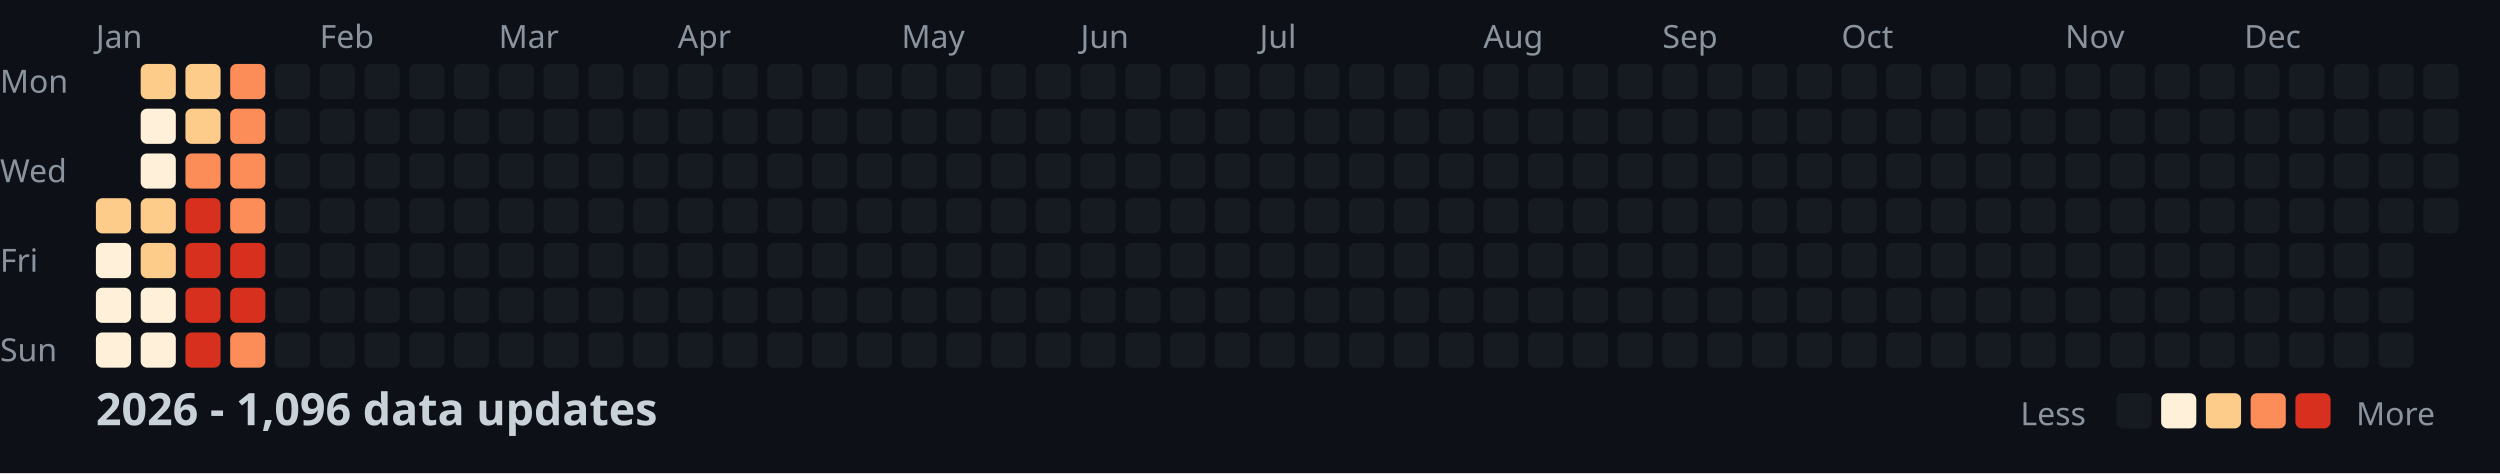
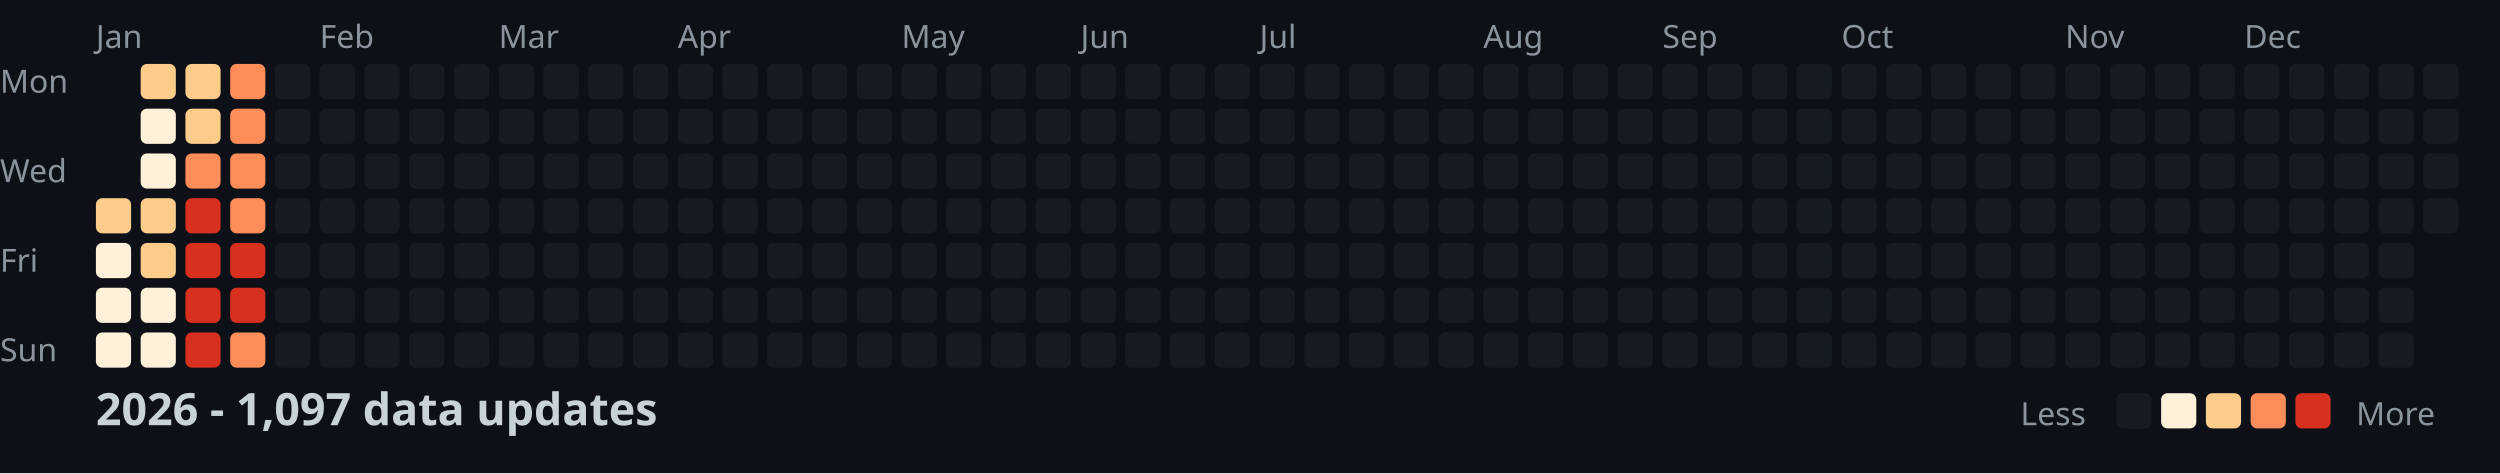
<svg xmlns="http://www.w3.org/2000/svg" width="782" height="148">
  <style>
    .month { font: 10px sans-serif; fill: #8b949e; }
    .day { font: 10px sans-serif; fill: #8b949e; }
    .title { font: bold 14px sans-serif; fill: #c9d1d9; }
    .legend { font: 10px sans-serif; fill: #8b949e; }
  </style>
  <rect width="100%" height="100%" fill="#0d1117" />
  <text x="0" y="29" class="day">Mon</text>
  <text x="0" y="57" class="day">Wed</text>
  <text x="0" y="85" class="day">Fri</text>
  <text x="0" y="113" class="day">Sun</text>
  <text x="30" y="15" class="month">Jan</text>
  <text x="100" y="15" class="month">Feb</text>
  <text x="156" y="15" class="month">Mar</text>
  <text x="212" y="15" class="month">Apr</text>
  <text x="282" y="15" class="month">May</text>
  <text x="338" y="15" class="month">Jun</text>
  <text x="394" y="15" class="month">Jul</text>
  <text x="464" y="15" class="month">Aug</text>
  <text x="520" y="15" class="month">Sep</text>
  <text x="576" y="15" class="month">Oct</text>
  <text x="646" y="15" class="month">Nov</text>
  <text x="702" y="15" class="month">Dec</text>
  <rect x="30" y="62" width="11" height="11" fill="#fdcc8a" rx="2" />
  <rect x="30" y="76" width="11" height="11" fill="#fef0d9" rx="2" />
  <rect x="30" y="90" width="11" height="11" fill="#fef0d9" rx="2" />
  <rect x="30" y="104" width="11" height="11" fill="#fef0d9" rx="2" />
  <rect x="44" y="20" width="11" height="11" fill="#fdcc8a" rx="2" />
  <rect x="44" y="34" width="11" height="11" fill="#fef0d9" rx="2" />
  <rect x="44" y="48" width="11" height="11" fill="#fef0d9" rx="2" />
  <rect x="44" y="62" width="11" height="11" fill="#fdcc8a" rx="2" />
  <rect x="44" y="76" width="11" height="11" fill="#fdcc8a" rx="2" />
  <rect x="44" y="90" width="11" height="11" fill="#fef0d9" rx="2" />
  <rect x="44" y="104" width="11" height="11" fill="#fef0d9" rx="2" />
  <rect x="58" y="20" width="11" height="11" fill="#fdcc8a" rx="2" />
  <rect x="58" y="34" width="11" height="11" fill="#fdcc8a" rx="2" />
  <rect x="58" y="48" width="11" height="11" fill="#fc8d59" rx="2" />
  <rect x="58" y="62" width="11" height="11" fill="#d7301f" rx="2" />
  <rect x="58" y="76" width="11" height="11" fill="#d7301f" rx="2" />
  <rect x="58" y="90" width="11" height="11" fill="#d7301f" rx="2" />
  <rect x="58" y="104" width="11" height="11" fill="#d7301f" rx="2" />
  <rect x="72" y="20" width="11" height="11" fill="#fc8d59" rx="2" />
  <rect x="72" y="34" width="11" height="11" fill="#fc8d59" rx="2" />
  <rect x="72" y="48" width="11" height="11" fill="#fc8d59" rx="2" />
  <rect x="72" y="62" width="11" height="11" fill="#fc8d59" rx="2" />
  <rect x="72" y="76" width="11" height="11" fill="#d7301f" rx="2" />
  <rect x="72" y="90" width="11" height="11" fill="#d7301f" rx="2" />
  <rect x="72" y="104" width="11" height="11" fill="#fc8d59" rx="2" />
  <rect x="86" y="20" width="11" height="11" fill="#161b22" rx="2" />
  <rect x="86" y="34" width="11" height="11" fill="#161b22" rx="2" />
  <rect x="86" y="48" width="11" height="11" fill="#161b22" rx="2" />
  <rect x="86" y="62" width="11" height="11" fill="#161b22" rx="2" />
  <rect x="86" y="76" width="11" height="11" fill="#161b22" rx="2" />
  <rect x="86" y="90" width="11" height="11" fill="#161b22" rx="2" />
  <rect x="86" y="104" width="11" height="11" fill="#161b22" rx="2" />
  <rect x="100" y="20" width="11" height="11" fill="#161b22" rx="2" />
  <rect x="100" y="34" width="11" height="11" fill="#161b22" rx="2" />
  <rect x="100" y="48" width="11" height="11" fill="#161b22" rx="2" />
  <rect x="100" y="62" width="11" height="11" fill="#161b22" rx="2" />
  <rect x="100" y="76" width="11" height="11" fill="#161b22" rx="2" />
  <rect x="100" y="90" width="11" height="11" fill="#161b22" rx="2" />
  <rect x="100" y="104" width="11" height="11" fill="#161b22" rx="2" />
  <rect x="114" y="20" width="11" height="11" fill="#161b22" rx="2" />
  <rect x="114" y="34" width="11" height="11" fill="#161b22" rx="2" />
  <rect x="114" y="48" width="11" height="11" fill="#161b22" rx="2" />
  <rect x="114" y="62" width="11" height="11" fill="#161b22" rx="2" />
  <rect x="114" y="76" width="11" height="11" fill="#161b22" rx="2" />
  <rect x="114" y="90" width="11" height="11" fill="#161b22" rx="2" />
  <rect x="114" y="104" width="11" height="11" fill="#161b22" rx="2" />
  <rect x="128" y="20" width="11" height="11" fill="#161b22" rx="2" />
  <rect x="128" y="34" width="11" height="11" fill="#161b22" rx="2" />
  <rect x="128" y="48" width="11" height="11" fill="#161b22" rx="2" />
  <rect x="128" y="62" width="11" height="11" fill="#161b22" rx="2" />
  <rect x="128" y="76" width="11" height="11" fill="#161b22" rx="2" />
  <rect x="128" y="90" width="11" height="11" fill="#161b22" rx="2" />
  <rect x="128" y="104" width="11" height="11" fill="#161b22" rx="2" />
  <rect x="142" y="20" width="11" height="11" fill="#161b22" rx="2" />
  <rect x="142" y="34" width="11" height="11" fill="#161b22" rx="2" />
  <rect x="142" y="48" width="11" height="11" fill="#161b22" rx="2" />
  <rect x="142" y="62" width="11" height="11" fill="#161b22" rx="2" />
  <rect x="142" y="76" width="11" height="11" fill="#161b22" rx="2" />
  <rect x="142" y="90" width="11" height="11" fill="#161b22" rx="2" />
  <rect x="142" y="104" width="11" height="11" fill="#161b22" rx="2" />
  <rect x="156" y="20" width="11" height="11" fill="#161b22" rx="2" />
  <rect x="156" y="34" width="11" height="11" fill="#161b22" rx="2" />
  <rect x="156" y="48" width="11" height="11" fill="#161b22" rx="2" />
  <rect x="156" y="62" width="11" height="11" fill="#161b22" rx="2" />
  <rect x="156" y="76" width="11" height="11" fill="#161b22" rx="2" />
  <rect x="156" y="90" width="11" height="11" fill="#161b22" rx="2" />
  <rect x="156" y="104" width="11" height="11" fill="#161b22" rx="2" />
  <rect x="170" y="20" width="11" height="11" fill="#161b22" rx="2" />
  <rect x="170" y="34" width="11" height="11" fill="#161b22" rx="2" />
  <rect x="170" y="48" width="11" height="11" fill="#161b22" rx="2" />
  <rect x="170" y="62" width="11" height="11" fill="#161b22" rx="2" />
  <rect x="170" y="76" width="11" height="11" fill="#161b22" rx="2" />
  <rect x="170" y="90" width="11" height="11" fill="#161b22" rx="2" />
  <rect x="170" y="104" width="11" height="11" fill="#161b22" rx="2" />
  <rect x="184" y="20" width="11" height="11" fill="#161b22" rx="2" />
  <rect x="184" y="34" width="11" height="11" fill="#161b22" rx="2" />
  <rect x="184" y="48" width="11" height="11" fill="#161b22" rx="2" />
  <rect x="184" y="62" width="11" height="11" fill="#161b22" rx="2" />
  <rect x="184" y="76" width="11" height="11" fill="#161b22" rx="2" />
  <rect x="184" y="90" width="11" height="11" fill="#161b22" rx="2" />
  <rect x="184" y="104" width="11" height="11" fill="#161b22" rx="2" />
  <rect x="198" y="20" width="11" height="11" fill="#161b22" rx="2" />
  <rect x="198" y="34" width="11" height="11" fill="#161b22" rx="2" />
  <rect x="198" y="48" width="11" height="11" fill="#161b22" rx="2" />
  <rect x="198" y="62" width="11" height="11" fill="#161b22" rx="2" />
  <rect x="198" y="76" width="11" height="11" fill="#161b22" rx="2" />
  <rect x="198" y="90" width="11" height="11" fill="#161b22" rx="2" />
  <rect x="198" y="104" width="11" height="11" fill="#161b22" rx="2" />
  <rect x="212" y="20" width="11" height="11" fill="#161b22" rx="2" />
  <rect x="212" y="34" width="11" height="11" fill="#161b22" rx="2" />
  <rect x="212" y="48" width="11" height="11" fill="#161b22" rx="2" />
  <rect x="212" y="62" width="11" height="11" fill="#161b22" rx="2" />
  <rect x="212" y="76" width="11" height="11" fill="#161b22" rx="2" />
  <rect x="212" y="90" width="11" height="11" fill="#161b22" rx="2" />
  <rect x="212" y="104" width="11" height="11" fill="#161b22" rx="2" />
  <rect x="226" y="20" width="11" height="11" fill="#161b22" rx="2" />
  <rect x="226" y="34" width="11" height="11" fill="#161b22" rx="2" />
  <rect x="226" y="48" width="11" height="11" fill="#161b22" rx="2" />
  <rect x="226" y="62" width="11" height="11" fill="#161b22" rx="2" />
  <rect x="226" y="76" width="11" height="11" fill="#161b22" rx="2" />
  <rect x="226" y="90" width="11" height="11" fill="#161b22" rx="2" />
  <rect x="226" y="104" width="11" height="11" fill="#161b22" rx="2" />
  <rect x="240" y="20" width="11" height="11" fill="#161b22" rx="2" />
  <rect x="240" y="34" width="11" height="11" fill="#161b22" rx="2" />
  <rect x="240" y="48" width="11" height="11" fill="#161b22" rx="2" />
  <rect x="240" y="62" width="11" height="11" fill="#161b22" rx="2" />
  <rect x="240" y="76" width="11" height="11" fill="#161b22" rx="2" />
  <rect x="240" y="90" width="11" height="11" fill="#161b22" rx="2" />
  <rect x="240" y="104" width="11" height="11" fill="#161b22" rx="2" />
  <rect x="254" y="20" width="11" height="11" fill="#161b22" rx="2" />
  <rect x="254" y="34" width="11" height="11" fill="#161b22" rx="2" />
  <rect x="254" y="48" width="11" height="11" fill="#161b22" rx="2" />
  <rect x="254" y="62" width="11" height="11" fill="#161b22" rx="2" />
  <rect x="254" y="76" width="11" height="11" fill="#161b22" rx="2" />
  <rect x="254" y="90" width="11" height="11" fill="#161b22" rx="2" />
  <rect x="254" y="104" width="11" height="11" fill="#161b22" rx="2" />
  <rect x="268" y="20" width="11" height="11" fill="#161b22" rx="2" />
  <rect x="268" y="34" width="11" height="11" fill="#161b22" rx="2" />
  <rect x="268" y="48" width="11" height="11" fill="#161b22" rx="2" />
  <rect x="268" y="62" width="11" height="11" fill="#161b22" rx="2" />
  <rect x="268" y="76" width="11" height="11" fill="#161b22" rx="2" />
  <rect x="268" y="90" width="11" height="11" fill="#161b22" rx="2" />
  <rect x="268" y="104" width="11" height="11" fill="#161b22" rx="2" />
  <rect x="282" y="20" width="11" height="11" fill="#161b22" rx="2" />
  <rect x="282" y="34" width="11" height="11" fill="#161b22" rx="2" />
  <rect x="282" y="48" width="11" height="11" fill="#161b22" rx="2" />
  <rect x="282" y="62" width="11" height="11" fill="#161b22" rx="2" />
  <rect x="282" y="76" width="11" height="11" fill="#161b22" rx="2" />
  <rect x="282" y="90" width="11" height="11" fill="#161b22" rx="2" />
  <rect x="282" y="104" width="11" height="11" fill="#161b22" rx="2" />
  <rect x="296" y="20" width="11" height="11" fill="#161b22" rx="2" />
  <rect x="296" y="34" width="11" height="11" fill="#161b22" rx="2" />
  <rect x="296" y="48" width="11" height="11" fill="#161b22" rx="2" />
  <rect x="296" y="62" width="11" height="11" fill="#161b22" rx="2" />
  <rect x="296" y="76" width="11" height="11" fill="#161b22" rx="2" />
  <rect x="296" y="90" width="11" height="11" fill="#161b22" rx="2" />
  <rect x="296" y="104" width="11" height="11" fill="#161b22" rx="2" />
  <rect x="310" y="20" width="11" height="11" fill="#161b22" rx="2" />
  <rect x="310" y="34" width="11" height="11" fill="#161b22" rx="2" />
  <rect x="310" y="48" width="11" height="11" fill="#161b22" rx="2" />
  <rect x="310" y="62" width="11" height="11" fill="#161b22" rx="2" />
  <rect x="310" y="76" width="11" height="11" fill="#161b22" rx="2" />
  <rect x="310" y="90" width="11" height="11" fill="#161b22" rx="2" />
  <rect x="310" y="104" width="11" height="11" fill="#161b22" rx="2" />
  <rect x="324" y="20" width="11" height="11" fill="#161b22" rx="2" />
  <rect x="324" y="34" width="11" height="11" fill="#161b22" rx="2" />
  <rect x="324" y="48" width="11" height="11" fill="#161b22" rx="2" />
  <rect x="324" y="62" width="11" height="11" fill="#161b22" rx="2" />
  <rect x="324" y="76" width="11" height="11" fill="#161b22" rx="2" />
  <rect x="324" y="90" width="11" height="11" fill="#161b22" rx="2" />
  <rect x="324" y="104" width="11" height="11" fill="#161b22" rx="2" />
  <rect x="338" y="20" width="11" height="11" fill="#161b22" rx="2" />
  <rect x="338" y="34" width="11" height="11" fill="#161b22" rx="2" />
  <rect x="338" y="48" width="11" height="11" fill="#161b22" rx="2" />
  <rect x="338" y="62" width="11" height="11" fill="#161b22" rx="2" />
  <rect x="338" y="76" width="11" height="11" fill="#161b22" rx="2" />
  <rect x="338" y="90" width="11" height="11" fill="#161b22" rx="2" />
  <rect x="338" y="104" width="11" height="11" fill="#161b22" rx="2" />
  <rect x="352" y="20" width="11" height="11" fill="#161b22" rx="2" />
  <rect x="352" y="34" width="11" height="11" fill="#161b22" rx="2" />
  <rect x="352" y="48" width="11" height="11" fill="#161b22" rx="2" />
  <rect x="352" y="62" width="11" height="11" fill="#161b22" rx="2" />
  <rect x="352" y="76" width="11" height="11" fill="#161b22" rx="2" />
  <rect x="352" y="90" width="11" height="11" fill="#161b22" rx="2" />
  <rect x="352" y="104" width="11" height="11" fill="#161b22" rx="2" />
  <rect x="366" y="20" width="11" height="11" fill="#161b22" rx="2" />
  <rect x="366" y="34" width="11" height="11" fill="#161b22" rx="2" />
  <rect x="366" y="48" width="11" height="11" fill="#161b22" rx="2" />
  <rect x="366" y="62" width="11" height="11" fill="#161b22" rx="2" />
  <rect x="366" y="76" width="11" height="11" fill="#161b22" rx="2" />
  <rect x="366" y="90" width="11" height="11" fill="#161b22" rx="2" />
  <rect x="366" y="104" width="11" height="11" fill="#161b22" rx="2" />
  <rect x="380" y="20" width="11" height="11" fill="#161b22" rx="2" />
  <rect x="380" y="34" width="11" height="11" fill="#161b22" rx="2" />
  <rect x="380" y="48" width="11" height="11" fill="#161b22" rx="2" />
  <rect x="380" y="62" width="11" height="11" fill="#161b22" rx="2" />
  <rect x="380" y="76" width="11" height="11" fill="#161b22" rx="2" />
  <rect x="380" y="90" width="11" height="11" fill="#161b22" rx="2" />
  <rect x="380" y="104" width="11" height="11" fill="#161b22" rx="2" />
  <rect x="394" y="20" width="11" height="11" fill="#161b22" rx="2" />
  <rect x="394" y="34" width="11" height="11" fill="#161b22" rx="2" />
  <rect x="394" y="48" width="11" height="11" fill="#161b22" rx="2" />
  <rect x="394" y="62" width="11" height="11" fill="#161b22" rx="2" />
  <rect x="394" y="76" width="11" height="11" fill="#161b22" rx="2" />
  <rect x="394" y="90" width="11" height="11" fill="#161b22" rx="2" />
  <rect x="394" y="104" width="11" height="11" fill="#161b22" rx="2" />
  <rect x="408" y="20" width="11" height="11" fill="#161b22" rx="2" />
  <rect x="408" y="34" width="11" height="11" fill="#161b22" rx="2" />
  <rect x="408" y="48" width="11" height="11" fill="#161b22" rx="2" />
  <rect x="408" y="62" width="11" height="11" fill="#161b22" rx="2" />
  <rect x="408" y="76" width="11" height="11" fill="#161b22" rx="2" />
  <rect x="408" y="90" width="11" height="11" fill="#161b22" rx="2" />
  <rect x="408" y="104" width="11" height="11" fill="#161b22" rx="2" />
  <rect x="422" y="20" width="11" height="11" fill="#161b22" rx="2" />
  <rect x="422" y="34" width="11" height="11" fill="#161b22" rx="2" />
  <rect x="422" y="48" width="11" height="11" fill="#161b22" rx="2" />
  <rect x="422" y="62" width="11" height="11" fill="#161b22" rx="2" />
  <rect x="422" y="76" width="11" height="11" fill="#161b22" rx="2" />
  <rect x="422" y="90" width="11" height="11" fill="#161b22" rx="2" />
  <rect x="422" y="104" width="11" height="11" fill="#161b22" rx="2" />
  <rect x="436" y="20" width="11" height="11" fill="#161b22" rx="2" />
  <rect x="436" y="34" width="11" height="11" fill="#161b22" rx="2" />
  <rect x="436" y="48" width="11" height="11" fill="#161b22" rx="2" />
  <rect x="436" y="62" width="11" height="11" fill="#161b22" rx="2" />
  <rect x="436" y="76" width="11" height="11" fill="#161b22" rx="2" />
  <rect x="436" y="90" width="11" height="11" fill="#161b22" rx="2" />
  <rect x="436" y="104" width="11" height="11" fill="#161b22" rx="2" />
  <rect x="450" y="20" width="11" height="11" fill="#161b22" rx="2" />
  <rect x="450" y="34" width="11" height="11" fill="#161b22" rx="2" />
  <rect x="450" y="48" width="11" height="11" fill="#161b22" rx="2" />
  <rect x="450" y="62" width="11" height="11" fill="#161b22" rx="2" />
  <rect x="450" y="76" width="11" height="11" fill="#161b22" rx="2" />
  <rect x="450" y="90" width="11" height="11" fill="#161b22" rx="2" />
  <rect x="450" y="104" width="11" height="11" fill="#161b22" rx="2" />
  <rect x="464" y="20" width="11" height="11" fill="#161b22" rx="2" />
  <rect x="464" y="34" width="11" height="11" fill="#161b22" rx="2" />
  <rect x="464" y="48" width="11" height="11" fill="#161b22" rx="2" />
  <rect x="464" y="62" width="11" height="11" fill="#161b22" rx="2" />
  <rect x="464" y="76" width="11" height="11" fill="#161b22" rx="2" />
  <rect x="464" y="90" width="11" height="11" fill="#161b22" rx="2" />
  <rect x="464" y="104" width="11" height="11" fill="#161b22" rx="2" />
  <rect x="478" y="20" width="11" height="11" fill="#161b22" rx="2" />
  <rect x="478" y="34" width="11" height="11" fill="#161b22" rx="2" />
  <rect x="478" y="48" width="11" height="11" fill="#161b22" rx="2" />
  <rect x="478" y="62" width="11" height="11" fill="#161b22" rx="2" />
  <rect x="478" y="76" width="11" height="11" fill="#161b22" rx="2" />
  <rect x="478" y="90" width="11" height="11" fill="#161b22" rx="2" />
  <rect x="478" y="104" width="11" height="11" fill="#161b22" rx="2" />
  <rect x="492" y="20" width="11" height="11" fill="#161b22" rx="2" />
  <rect x="492" y="34" width="11" height="11" fill="#161b22" rx="2" />
  <rect x="492" y="48" width="11" height="11" fill="#161b22" rx="2" />
  <rect x="492" y="62" width="11" height="11" fill="#161b22" rx="2" />
  <rect x="492" y="76" width="11" height="11" fill="#161b22" rx="2" />
  <rect x="492" y="90" width="11" height="11" fill="#161b22" rx="2" />
  <rect x="492" y="104" width="11" height="11" fill="#161b22" rx="2" />
  <rect x="506" y="20" width="11" height="11" fill="#161b22" rx="2" />
  <rect x="506" y="34" width="11" height="11" fill="#161b22" rx="2" />
  <rect x="506" y="48" width="11" height="11" fill="#161b22" rx="2" />
  <rect x="506" y="62" width="11" height="11" fill="#161b22" rx="2" />
  <rect x="506" y="76" width="11" height="11" fill="#161b22" rx="2" />
  <rect x="506" y="90" width="11" height="11" fill="#161b22" rx="2" />
  <rect x="506" y="104" width="11" height="11" fill="#161b22" rx="2" />
  <rect x="520" y="20" width="11" height="11" fill="#161b22" rx="2" />
  <rect x="520" y="34" width="11" height="11" fill="#161b22" rx="2" />
  <rect x="520" y="48" width="11" height="11" fill="#161b22" rx="2" />
  <rect x="520" y="62" width="11" height="11" fill="#161b22" rx="2" />
  <rect x="520" y="76" width="11" height="11" fill="#161b22" rx="2" />
  <rect x="520" y="90" width="11" height="11" fill="#161b22" rx="2" />
  <rect x="520" y="104" width="11" height="11" fill="#161b22" rx="2" />
  <rect x="534" y="20" width="11" height="11" fill="#161b22" rx="2" />
  <rect x="534" y="34" width="11" height="11" fill="#161b22" rx="2" />
  <rect x="534" y="48" width="11" height="11" fill="#161b22" rx="2" />
  <rect x="534" y="62" width="11" height="11" fill="#161b22" rx="2" />
  <rect x="534" y="76" width="11" height="11" fill="#161b22" rx="2" />
  <rect x="534" y="90" width="11" height="11" fill="#161b22" rx="2" />
  <rect x="534" y="104" width="11" height="11" fill="#161b22" rx="2" />
  <rect x="548" y="20" width="11" height="11" fill="#161b22" rx="2" />
  <rect x="548" y="34" width="11" height="11" fill="#161b22" rx="2" />
  <rect x="548" y="48" width="11" height="11" fill="#161b22" rx="2" />
  <rect x="548" y="62" width="11" height="11" fill="#161b22" rx="2" />
  <rect x="548" y="76" width="11" height="11" fill="#161b22" rx="2" />
  <rect x="548" y="90" width="11" height="11" fill="#161b22" rx="2" />
  <rect x="548" y="104" width="11" height="11" fill="#161b22" rx="2" />
  <rect x="562" y="20" width="11" height="11" fill="#161b22" rx="2" />
  <rect x="562" y="34" width="11" height="11" fill="#161b22" rx="2" />
  <rect x="562" y="48" width="11" height="11" fill="#161b22" rx="2" />
  <rect x="562" y="62" width="11" height="11" fill="#161b22" rx="2" />
  <rect x="562" y="76" width="11" height="11" fill="#161b22" rx="2" />
  <rect x="562" y="90" width="11" height="11" fill="#161b22" rx="2" />
  <rect x="562" y="104" width="11" height="11" fill="#161b22" rx="2" />
  <rect x="576" y="20" width="11" height="11" fill="#161b22" rx="2" />
  <rect x="576" y="34" width="11" height="11" fill="#161b22" rx="2" />
  <rect x="576" y="48" width="11" height="11" fill="#161b22" rx="2" />
  <rect x="576" y="62" width="11" height="11" fill="#161b22" rx="2" />
  <rect x="576" y="76" width="11" height="11" fill="#161b22" rx="2" />
  <rect x="576" y="90" width="11" height="11" fill="#161b22" rx="2" />
  <rect x="576" y="104" width="11" height="11" fill="#161b22" rx="2" />
  <rect x="590" y="20" width="11" height="11" fill="#161b22" rx="2" />
  <rect x="590" y="34" width="11" height="11" fill="#161b22" rx="2" />
  <rect x="590" y="48" width="11" height="11" fill="#161b22" rx="2" />
  <rect x="590" y="62" width="11" height="11" fill="#161b22" rx="2" />
  <rect x="590" y="76" width="11" height="11" fill="#161b22" rx="2" />
  <rect x="590" y="90" width="11" height="11" fill="#161b22" rx="2" />
  <rect x="590" y="104" width="11" height="11" fill="#161b22" rx="2" />
  <rect x="604" y="20" width="11" height="11" fill="#161b22" rx="2" />
  <rect x="604" y="34" width="11" height="11" fill="#161b22" rx="2" />
  <rect x="604" y="48" width="11" height="11" fill="#161b22" rx="2" />
  <rect x="604" y="62" width="11" height="11" fill="#161b22" rx="2" />
  <rect x="604" y="76" width="11" height="11" fill="#161b22" rx="2" />
  <rect x="604" y="90" width="11" height="11" fill="#161b22" rx="2" />
  <rect x="604" y="104" width="11" height="11" fill="#161b22" rx="2" />
  <rect x="618" y="20" width="11" height="11" fill="#161b22" rx="2" />
  <rect x="618" y="34" width="11" height="11" fill="#161b22" rx="2" />
  <rect x="618" y="48" width="11" height="11" fill="#161b22" rx="2" />
  <rect x="618" y="62" width="11" height="11" fill="#161b22" rx="2" />
  <rect x="618" y="76" width="11" height="11" fill="#161b22" rx="2" />
  <rect x="618" y="90" width="11" height="11" fill="#161b22" rx="2" />
  <rect x="618" y="104" width="11" height="11" fill="#161b22" rx="2" />
  <rect x="632" y="20" width="11" height="11" fill="#161b22" rx="2" />
  <rect x="632" y="34" width="11" height="11" fill="#161b22" rx="2" />
  <rect x="632" y="48" width="11" height="11" fill="#161b22" rx="2" />
  <rect x="632" y="62" width="11" height="11" fill="#161b22" rx="2" />
  <rect x="632" y="76" width="11" height="11" fill="#161b22" rx="2" />
  <rect x="632" y="90" width="11" height="11" fill="#161b22" rx="2" />
  <rect x="632" y="104" width="11" height="11" fill="#161b22" rx="2" />
  <rect x="646" y="20" width="11" height="11" fill="#161b22" rx="2" />
  <rect x="646" y="34" width="11" height="11" fill="#161b22" rx="2" />
  <rect x="646" y="48" width="11" height="11" fill="#161b22" rx="2" />
  <rect x="646" y="62" width="11" height="11" fill="#161b22" rx="2" />
  <rect x="646" y="76" width="11" height="11" fill="#161b22" rx="2" />
  <rect x="646" y="90" width="11" height="11" fill="#161b22" rx="2" />
  <rect x="646" y="104" width="11" height="11" fill="#161b22" rx="2" />
  <rect x="660" y="20" width="11" height="11" fill="#161b22" rx="2" />
  <rect x="660" y="34" width="11" height="11" fill="#161b22" rx="2" />
  <rect x="660" y="48" width="11" height="11" fill="#161b22" rx="2" />
  <rect x="660" y="62" width="11" height="11" fill="#161b22" rx="2" />
  <rect x="660" y="76" width="11" height="11" fill="#161b22" rx="2" />
  <rect x="660" y="90" width="11" height="11" fill="#161b22" rx="2" />
  <rect x="660" y="104" width="11" height="11" fill="#161b22" rx="2" />
  <rect x="674" y="20" width="11" height="11" fill="#161b22" rx="2" />
  <rect x="674" y="34" width="11" height="11" fill="#161b22" rx="2" />
  <rect x="674" y="48" width="11" height="11" fill="#161b22" rx="2" />
  <rect x="674" y="62" width="11" height="11" fill="#161b22" rx="2" />
  <rect x="674" y="76" width="11" height="11" fill="#161b22" rx="2" />
  <rect x="674" y="90" width="11" height="11" fill="#161b22" rx="2" />
  <rect x="674" y="104" width="11" height="11" fill="#161b22" rx="2" />
  <rect x="688" y="20" width="11" height="11" fill="#161b22" rx="2" />
  <rect x="688" y="34" width="11" height="11" fill="#161b22" rx="2" />
  <rect x="688" y="48" width="11" height="11" fill="#161b22" rx="2" />
  <rect x="688" y="62" width="11" height="11" fill="#161b22" rx="2" />
  <rect x="688" y="76" width="11" height="11" fill="#161b22" rx="2" />
  <rect x="688" y="90" width="11" height="11" fill="#161b22" rx="2" />
  <rect x="688" y="104" width="11" height="11" fill="#161b22" rx="2" />
  <rect x="702" y="20" width="11" height="11" fill="#161b22" rx="2" />
  <rect x="702" y="34" width="11" height="11" fill="#161b22" rx="2" />
  <rect x="702" y="48" width="11" height="11" fill="#161b22" rx="2" />
  <rect x="702" y="62" width="11" height="11" fill="#161b22" rx="2" />
  <rect x="702" y="76" width="11" height="11" fill="#161b22" rx="2" />
  <rect x="702" y="90" width="11" height="11" fill="#161b22" rx="2" />
  <rect x="702" y="104" width="11" height="11" fill="#161b22" rx="2" />
  <rect x="716" y="20" width="11" height="11" fill="#161b22" rx="2" />
  <rect x="716" y="34" width="11" height="11" fill="#161b22" rx="2" />
  <rect x="716" y="48" width="11" height="11" fill="#161b22" rx="2" />
  <rect x="716" y="62" width="11" height="11" fill="#161b22" rx="2" />
  <rect x="716" y="76" width="11" height="11" fill="#161b22" rx="2" />
  <rect x="716" y="90" width="11" height="11" fill="#161b22" rx="2" />
  <rect x="716" y="104" width="11" height="11" fill="#161b22" rx="2" />
  <rect x="730" y="20" width="11" height="11" fill="#161b22" rx="2" />
  <rect x="730" y="34" width="11" height="11" fill="#161b22" rx="2" />
  <rect x="730" y="48" width="11" height="11" fill="#161b22" rx="2" />
  <rect x="730" y="62" width="11" height="11" fill="#161b22" rx="2" />
  <rect x="730" y="76" width="11" height="11" fill="#161b22" rx="2" />
  <rect x="730" y="90" width="11" height="11" fill="#161b22" rx="2" />
  <rect x="730" y="104" width="11" height="11" fill="#161b22" rx="2" />
  <rect x="744" y="20" width="11" height="11" fill="#161b22" rx="2" />
  <rect x="744" y="34" width="11" height="11" fill="#161b22" rx="2" />
  <rect x="744" y="48" width="11" height="11" fill="#161b22" rx="2" />
  <rect x="744" y="62" width="11" height="11" fill="#161b22" rx="2" />
  <rect x="744" y="76" width="11" height="11" fill="#161b22" rx="2" />
  <rect x="744" y="90" width="11" height="11" fill="#161b22" rx="2" />
  <rect x="744" y="104" width="11" height="11" fill="#161b22" rx="2" />
  <rect x="758" y="20" width="11" height="11" fill="#161b22" rx="2" />
  <rect x="758" y="34" width="11" height="11" fill="#161b22" rx="2" />
  <rect x="758" y="48" width="11" height="11" fill="#161b22" rx="2" />
  <rect x="758" y="62" width="11" height="11" fill="#161b22" rx="2" />
-   <text x="30" y="133" class="title">2026 - 1,096 data updates</text>
+   <text x="30" y="133" class="title">2026 - 1,097 data updates</text>
  <text x="632" y="133" class="legend">Less</text>
  <rect x="662" y="123" width="11" height="11" fill="#161b22" rx="2" />
  <rect x="676" y="123" width="11" height="11" fill="#fef0d9" rx="2" />
  <rect x="690" y="123" width="11" height="11" fill="#fdcc8a" rx="2" />
  <rect x="704" y="123" width="11" height="11" fill="#fc8d59" rx="2" />
  <rect x="718" y="123" width="11" height="11" fill="#d7301f" rx="2" />
  <text x="737" y="133" class="legend">More</text>
</svg>
